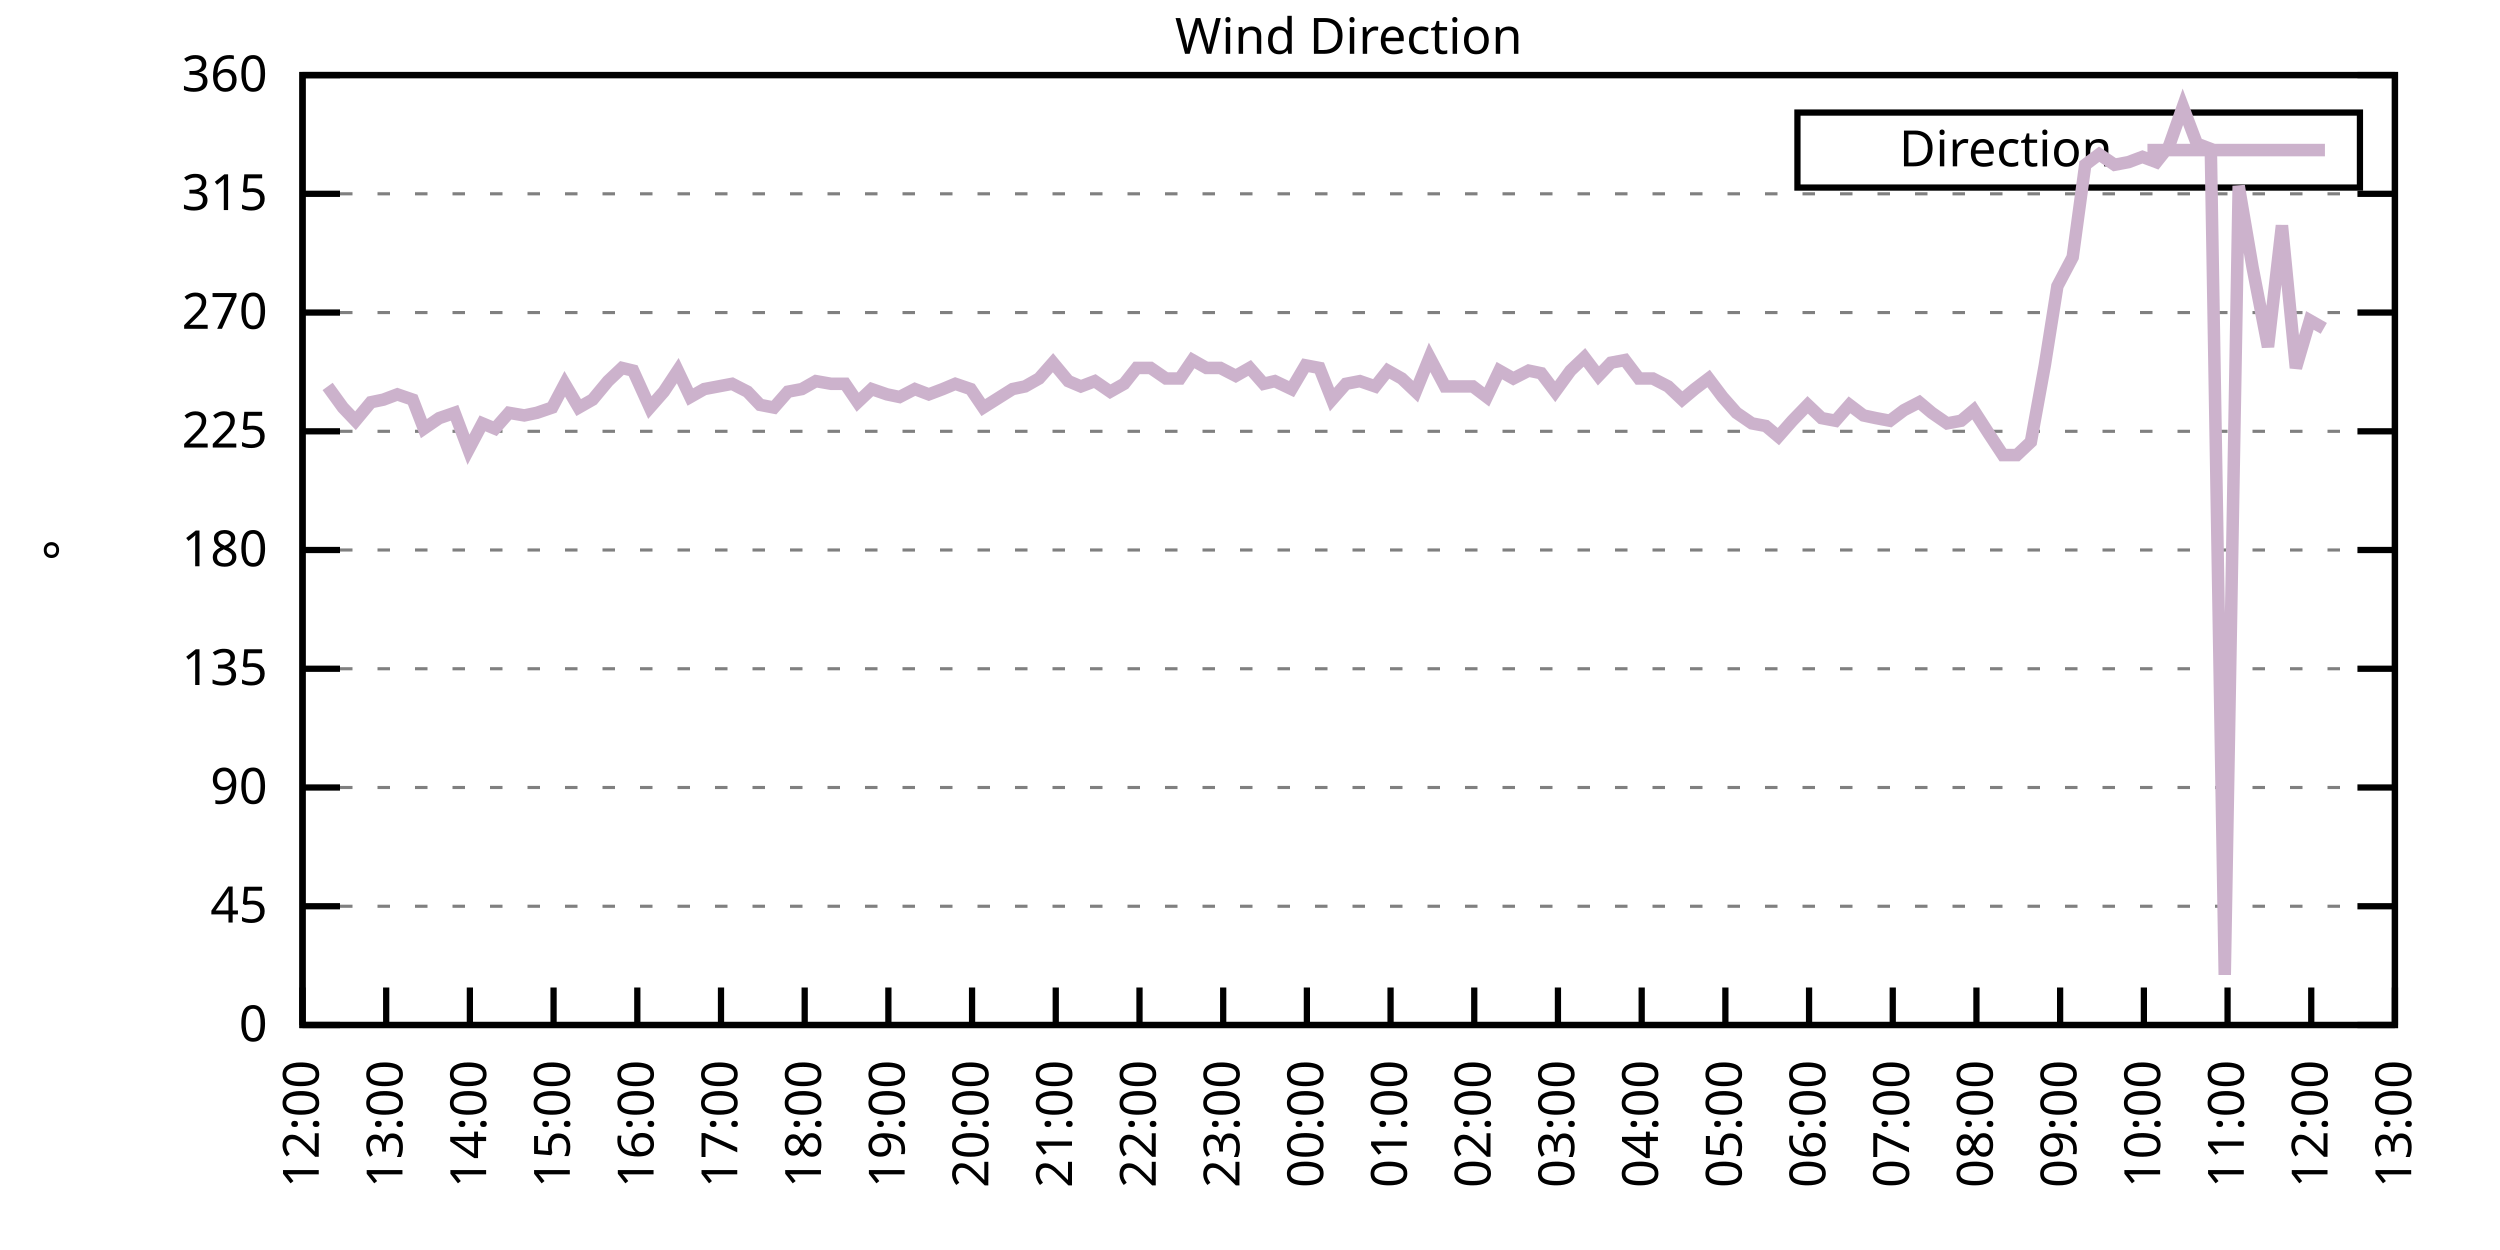
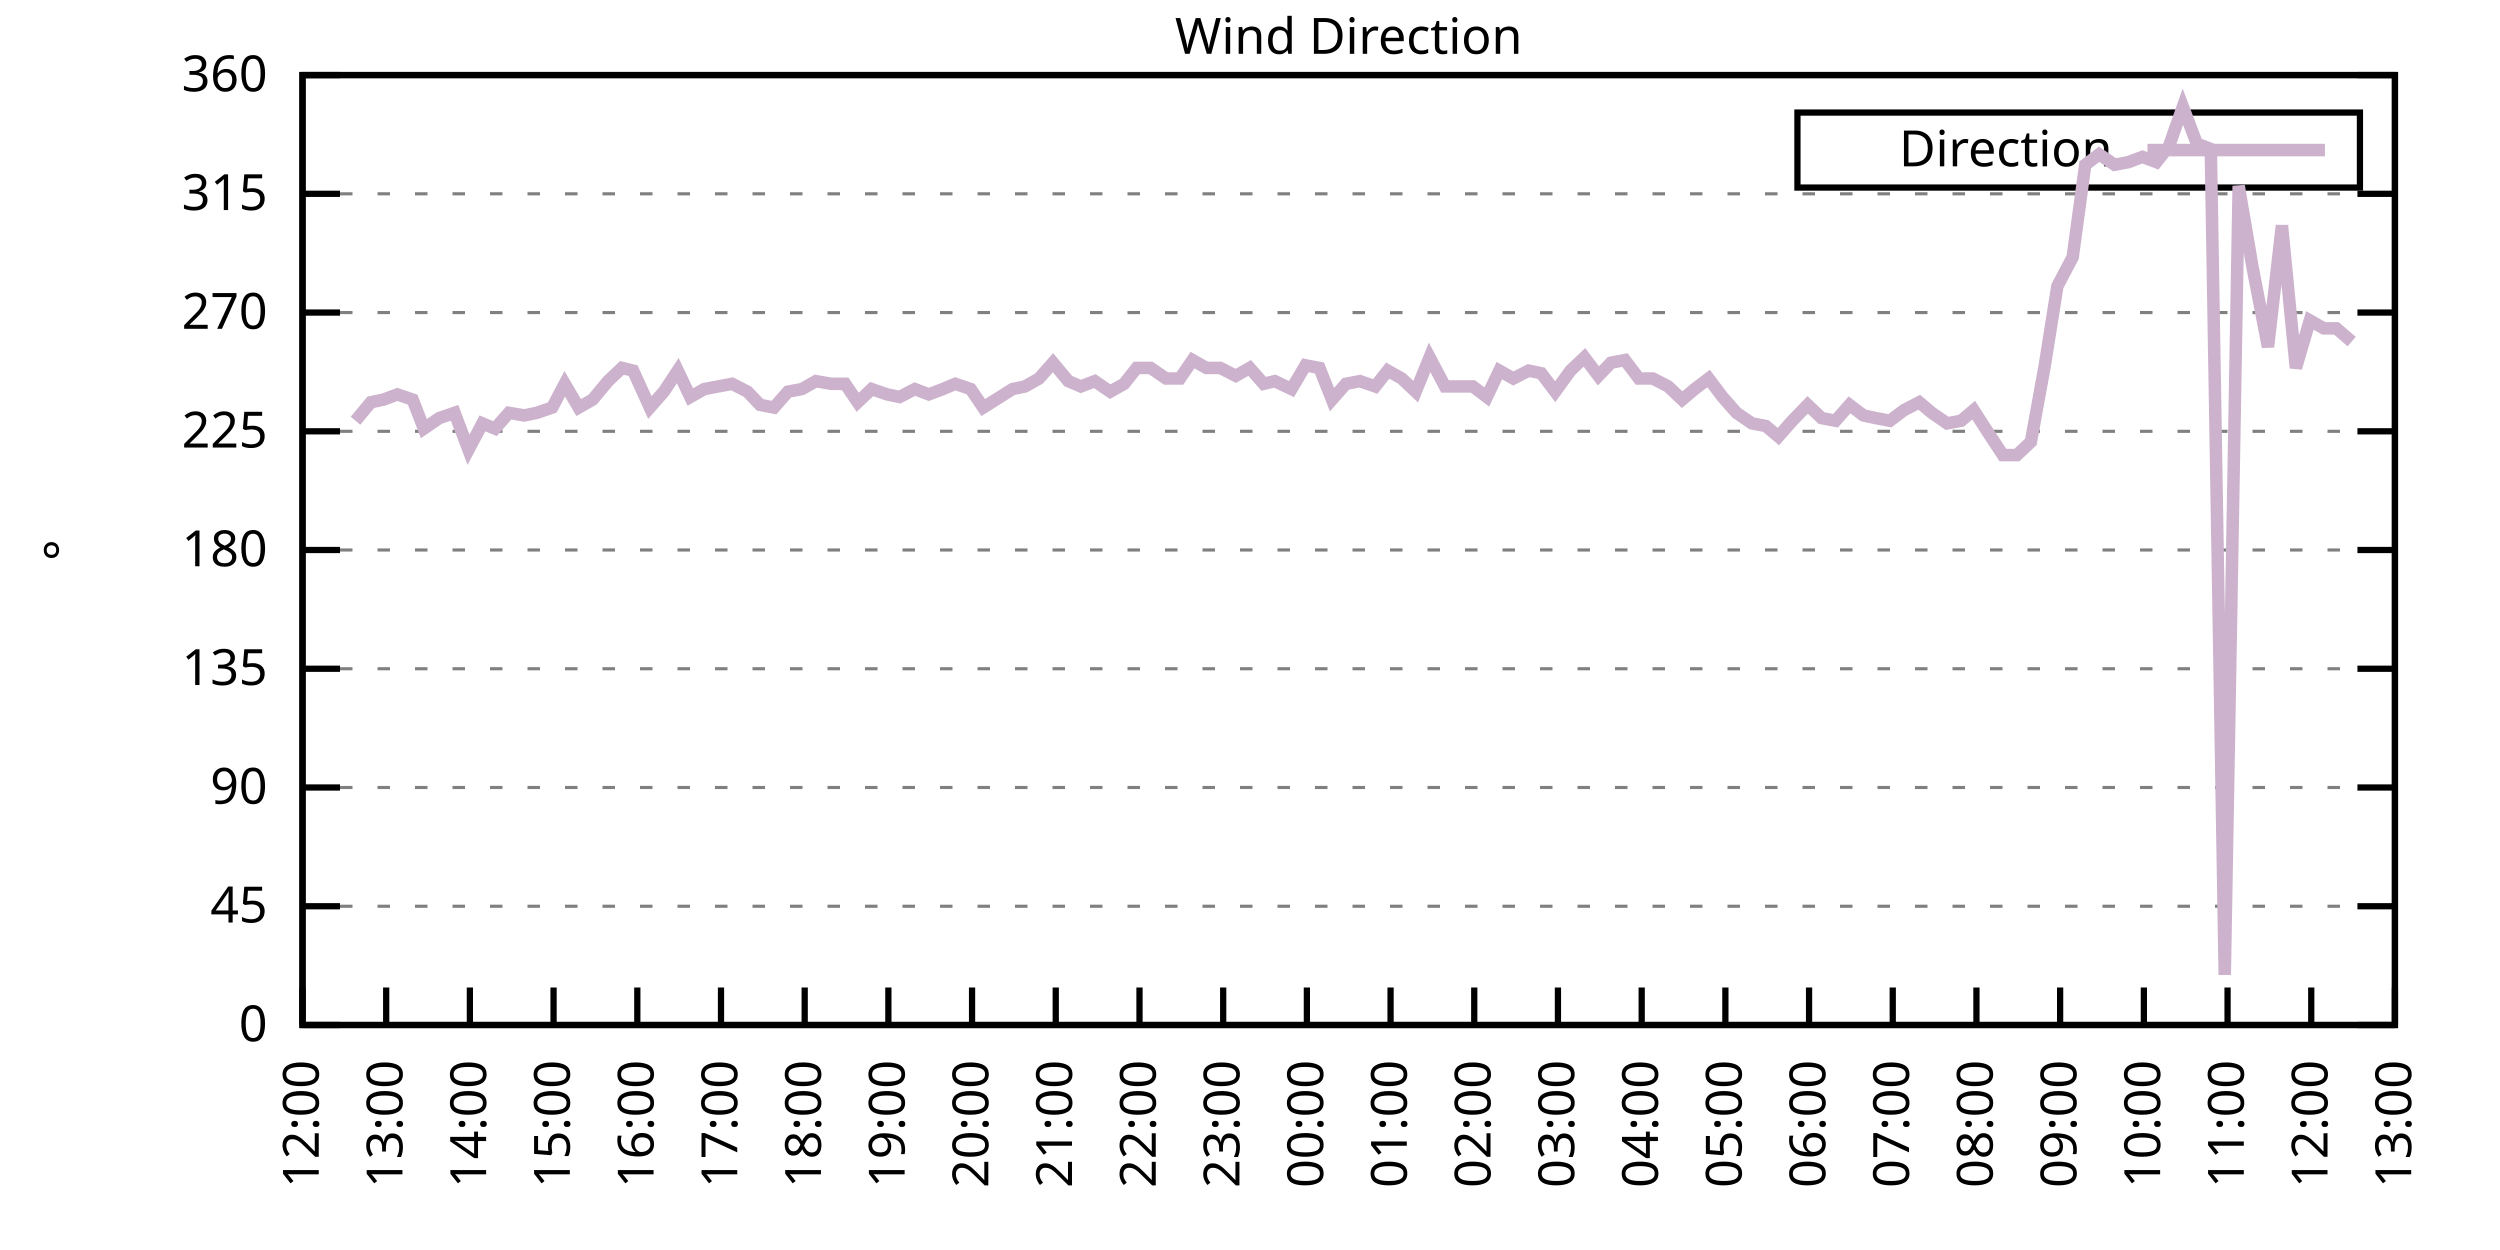
<svg xmlns="http://www.w3.org/2000/svg" xmlns:xlink="http://www.w3.org/1999/xlink" width="400" height="200" viewBox="0 0 400 200">
  <g id="gnuplot_canvas">
    <rect x="0" y="0" width="400" height="200" fill="none" />
    <defs>
      <circle id="gpDot" r="0.5" stroke-width="0.5" stroke="currentColor" />
      <path id="gpPt0" stroke-width="0.333" stroke="currentColor" d="M-1,0 h2 M0,-1 v2" />
      <path id="gpPt1" stroke-width="0.333" stroke="currentColor" d="M-1,-1 L1,1 M1,-1 L-1,1" />
      <path id="gpPt2" stroke-width="0.333" stroke="currentColor" d="M-1,0 L1,0 M0,-1 L0,1 M-1,-1 L1,1 M-1,1 L1,-1" />
      <rect id="gpPt3" stroke-width="0.333" stroke="currentColor" x="-1" y="-1" width="2" height="2" />
      <rect id="gpPt4" stroke-width="0.333" stroke="currentColor" fill="currentColor" x="-1" y="-1" width="2" height="2" />
      <circle id="gpPt5" stroke-width="0.333" stroke="currentColor" cx="0" cy="0" r="1" />
      <use xlink:href="#gpPt5" id="gpPt6" fill="currentColor" stroke="none" />
      <path id="gpPt7" stroke-width="0.333" stroke="currentColor" d="M0,-1.33 L-1.33,0.67 L1.33,0.67 z" />
      <use xlink:href="#gpPt7" id="gpPt8" fill="currentColor" stroke="none" />
      <use xlink:href="#gpPt7" id="gpPt9" stroke="currentColor" transform="rotate(180)" />
      <use xlink:href="#gpPt9" id="gpPt10" fill="currentColor" stroke="none" />
      <use xlink:href="#gpPt3" id="gpPt11" stroke="currentColor" transform="rotate(45)" />
      <use xlink:href="#gpPt11" id="gpPt12" fill="currentColor" stroke="none" />
      <path id="gpPt13" stroke-width="0.333" stroke="currentColor" d="M0,1.330 L1.265,0.411 L0.782,-1.067 L-0.782,-1.076 L-1.265,0.411 z" />
      <use xlink:href="#gpPt13" id="gpPt14" fill="currentColor" stroke="none" />
      <filter id="textbox" filterUnits="objectBoundingBox" x="0" y="0" height="1" width="1">
        <feFlood flood-color="white" flood-opacity="1" result="bgnd" />
        <feComposite in="SourceGraphic" in2="bgnd" operator="atop" />
      </filter>
      <filter id="greybox" filterUnits="objectBoundingBox" x="0" y="0" height="1" width="1">
        <feFlood flood-color="lightgrey" flood-opacity="1" result="grey" />
        <feComposite in="SourceGraphic" in2="grey" operator="atop" />
      </filter>
    </defs>
    <g fill="none" color="white" stroke="currentColor" stroke-width="1.00" stroke-linecap="butt" stroke-linejoin="miter">
</g>
    <g fill="none" color="black" stroke="currentColor" stroke-width="1.00" stroke-linecap="butt" stroke-linejoin="miter">
      <g stroke="none" shape-rendering="crispEdges">
        <polygon fill="rgb(255, 255, 255)" points="48.40,164.00 383.18,164.00 383.18,12.02 48.40,12.02 " />
      </g>
    </g>
    <g fill="none" color="black" stroke="currentColor" stroke-width="1.00" stroke-linecap="butt" stroke-linejoin="miter">
</g>
    <g fill="none" color="black" stroke="black" stroke-width="0.50" stroke-linecap="butt" stroke-linejoin="miter">
</g>
    <g fill="none" color="gray" stroke="currentColor" stroke-width="0.50" stroke-linecap="butt" stroke-linejoin="miter">
      <path stroke="gray" stroke-dasharray="2,4" class="gridline" d="M48.40,164.00 L383.19,164.00  " />
    </g>
    <g fill="none" color="gray" stroke="gray" stroke-width="1.00" stroke-linecap="butt" stroke-linejoin="miter">
</g>
    <g fill="none" color="black" stroke="currentColor" stroke-width="1.00" stroke-linecap="butt" stroke-linejoin="miter">
      <path stroke="black" d="M48.40,164.00 L54.40,164.00 M383.19,164.00 L377.19,164.00  " />
      <g transform="translate(42.80,166.60)" stroke="none" fill="black" font-family="Sans" font-size="8.00" text-anchor="end">
        <text>
          <tspan font-family="Sans"> 0</tspan>
        </text>
      </g>
    </g>
    <g fill="none" color="black" stroke="currentColor" stroke-width="1.00" stroke-linecap="butt" stroke-linejoin="miter">
</g>
    <g fill="none" color="black" stroke="black" stroke-width="0.50" stroke-linecap="butt" stroke-linejoin="miter">
</g>
    <g fill="none" color="gray" stroke="currentColor" stroke-width="0.50" stroke-linecap="butt" stroke-linejoin="miter">
      <path stroke="gray" stroke-dasharray="2,4" class="gridline" d="M48.40,145.00 L383.19,145.00  " />
    </g>
    <g fill="none" color="gray" stroke="gray" stroke-width="1.00" stroke-linecap="butt" stroke-linejoin="miter">
</g>
    <g fill="none" color="black" stroke="currentColor" stroke-width="1.00" stroke-linecap="butt" stroke-linejoin="miter">
      <path stroke="black" d="M48.40,145.00 L54.40,145.00 M383.19,145.00 L377.19,145.00  " />
      <g transform="translate(42.80,147.60)" stroke="none" fill="black" font-family="Sans" font-size="8.00" text-anchor="end">
        <text>
          <tspan font-family="Sans"> 45</tspan>
        </text>
      </g>
    </g>
    <g fill="none" color="black" stroke="currentColor" stroke-width="1.00" stroke-linecap="butt" stroke-linejoin="miter">
</g>
    <g fill="none" color="black" stroke="black" stroke-width="0.50" stroke-linecap="butt" stroke-linejoin="miter">
</g>
    <g fill="none" color="gray" stroke="currentColor" stroke-width="0.50" stroke-linecap="butt" stroke-linejoin="miter">
      <path stroke="gray" stroke-dasharray="2,4" class="gridline" d="M48.40,126.00 L383.19,126.00  " />
    </g>
    <g fill="none" color="gray" stroke="gray" stroke-width="1.00" stroke-linecap="butt" stroke-linejoin="miter">
</g>
    <g fill="none" color="black" stroke="currentColor" stroke-width="1.00" stroke-linecap="butt" stroke-linejoin="miter">
      <path stroke="black" d="M48.40,126.00 L54.40,126.00 M383.19,126.00 L377.19,126.00  " />
      <g transform="translate(42.80,128.60)" stroke="none" fill="black" font-family="Sans" font-size="8.00" text-anchor="end">
        <text>
          <tspan font-family="Sans"> 90</tspan>
        </text>
      </g>
    </g>
    <g fill="none" color="black" stroke="currentColor" stroke-width="1.00" stroke-linecap="butt" stroke-linejoin="miter">
</g>
    <g fill="none" color="black" stroke="black" stroke-width="0.50" stroke-linecap="butt" stroke-linejoin="miter">
</g>
    <g fill="none" color="gray" stroke="currentColor" stroke-width="0.50" stroke-linecap="butt" stroke-linejoin="miter">
      <path stroke="gray" stroke-dasharray="2,4" class="gridline" d="M48.40,107.00 L383.19,107.00  " />
    </g>
    <g fill="none" color="gray" stroke="gray" stroke-width="1.00" stroke-linecap="butt" stroke-linejoin="miter">
</g>
    <g fill="none" color="black" stroke="currentColor" stroke-width="1.00" stroke-linecap="butt" stroke-linejoin="miter">
      <path stroke="black" d="M48.40,107.00 L54.40,107.00 M383.19,107.00 L377.19,107.00  " />
      <g transform="translate(42.80,109.60)" stroke="none" fill="black" font-family="Sans" font-size="8.00" text-anchor="end">
        <text>
          <tspan font-family="Sans"> 135</tspan>
        </text>
      </g>
    </g>
    <g fill="none" color="black" stroke="currentColor" stroke-width="1.00" stroke-linecap="butt" stroke-linejoin="miter">
</g>
    <g fill="none" color="black" stroke="black" stroke-width="0.50" stroke-linecap="butt" stroke-linejoin="miter">
</g>
    <g fill="none" color="gray" stroke="currentColor" stroke-width="0.50" stroke-linecap="butt" stroke-linejoin="miter">
      <path stroke="gray" stroke-dasharray="2,4" class="gridline" d="M48.40,88.00 L383.19,88.00  " />
    </g>
    <g fill="none" color="gray" stroke="gray" stroke-width="1.00" stroke-linecap="butt" stroke-linejoin="miter">
</g>
    <g fill="none" color="black" stroke="currentColor" stroke-width="1.00" stroke-linecap="butt" stroke-linejoin="miter">
      <path stroke="black" d="M48.40,88.00 L54.40,88.00 M383.19,88.00 L377.19,88.00  " />
      <g transform="translate(42.80,90.60)" stroke="none" fill="black" font-family="Sans" font-size="8.00" text-anchor="end">
        <text>
          <tspan font-family="Sans"> 180</tspan>
        </text>
      </g>
    </g>
    <g fill="none" color="black" stroke="currentColor" stroke-width="1.00" stroke-linecap="butt" stroke-linejoin="miter">
</g>
    <g fill="none" color="black" stroke="black" stroke-width="0.50" stroke-linecap="butt" stroke-linejoin="miter">
</g>
    <g fill="none" color="gray" stroke="currentColor" stroke-width="0.50" stroke-linecap="butt" stroke-linejoin="miter">
      <path stroke="gray" stroke-dasharray="2,4" class="gridline" d="M48.40,69.01 L383.19,69.01  " />
    </g>
    <g fill="none" color="gray" stroke="gray" stroke-width="1.00" stroke-linecap="butt" stroke-linejoin="miter">
</g>
    <g fill="none" color="black" stroke="currentColor" stroke-width="1.00" stroke-linecap="butt" stroke-linejoin="miter">
      <path stroke="black" d="M48.40,69.01 L54.40,69.01 M383.19,69.01 L377.19,69.01  " />
      <g transform="translate(42.80,71.61)" stroke="none" fill="black" font-family="Sans" font-size="8.00" text-anchor="end">
        <text>
          <tspan font-family="Sans"> 225</tspan>
        </text>
      </g>
    </g>
    <g fill="none" color="black" stroke="currentColor" stroke-width="1.00" stroke-linecap="butt" stroke-linejoin="miter">
</g>
    <g fill="none" color="black" stroke="black" stroke-width="0.50" stroke-linecap="butt" stroke-linejoin="miter">
</g>
    <g fill="none" color="gray" stroke="currentColor" stroke-width="0.50" stroke-linecap="butt" stroke-linejoin="miter">
      <path stroke="gray" stroke-dasharray="2,4" class="gridline" d="M48.40,50.01 L383.19,50.01  " />
    </g>
    <g fill="none" color="gray" stroke="gray" stroke-width="1.00" stroke-linecap="butt" stroke-linejoin="miter">
</g>
    <g fill="none" color="black" stroke="currentColor" stroke-width="1.00" stroke-linecap="butt" stroke-linejoin="miter">
      <path stroke="black" d="M48.40,50.01 L54.40,50.01 M383.19,50.01 L377.19,50.01  " />
      <g transform="translate(42.80,52.61)" stroke="none" fill="black" font-family="Sans" font-size="8.00" text-anchor="end">
        <text>
          <tspan font-family="Sans"> 270</tspan>
        </text>
      </g>
    </g>
    <g fill="none" color="black" stroke="currentColor" stroke-width="1.00" stroke-linecap="butt" stroke-linejoin="miter">
</g>
    <g fill="none" color="black" stroke="black" stroke-width="0.50" stroke-linecap="butt" stroke-linejoin="miter">
</g>
    <g fill="none" color="gray" stroke="currentColor" stroke-width="0.50" stroke-linecap="butt" stroke-linejoin="miter">
      <path stroke="gray" stroke-dasharray="2,4" class="gridline" d="M48.40,31.01 L383.19,31.01  " />
    </g>
    <g fill="none" color="gray" stroke="gray" stroke-width="1.00" stroke-linecap="butt" stroke-linejoin="miter">
</g>
    <g fill="none" color="black" stroke="currentColor" stroke-width="1.00" stroke-linecap="butt" stroke-linejoin="miter">
      <path stroke="black" d="M48.40,31.01 L54.40,31.01 M383.19,31.01 L377.19,31.01  " />
      <g transform="translate(42.80,33.61)" stroke="none" fill="black" font-family="Sans" font-size="8.00" text-anchor="end">
        <text>
          <tspan font-family="Sans"> 315</tspan>
        </text>
      </g>
    </g>
    <g fill="none" color="black" stroke="currentColor" stroke-width="1.00" stroke-linecap="butt" stroke-linejoin="miter">
</g>
    <g fill="none" color="black" stroke="black" stroke-width="0.50" stroke-linecap="butt" stroke-linejoin="miter">
</g>
    <g fill="none" color="gray" stroke="currentColor" stroke-width="0.50" stroke-linecap="butt" stroke-linejoin="miter">
      <path stroke="gray" stroke-dasharray="2,4" class="gridline" d="M48.40,12.01 L383.19,12.01  " />
    </g>
    <g fill="none" color="gray" stroke="gray" stroke-width="1.00" stroke-linecap="butt" stroke-linejoin="miter">
</g>
    <g fill="none" color="black" stroke="currentColor" stroke-width="1.00" stroke-linecap="butt" stroke-linejoin="miter">
      <path stroke="black" d="M48.40,12.01 L54.40,12.01 M383.19,12.01 L377.19,12.01  " />
      <g transform="translate(42.80,14.61)" stroke="none" fill="black" font-family="Sans" font-size="8.00" text-anchor="end">
        <text>
          <tspan font-family="Sans"> 360</tspan>
        </text>
      </g>
    </g>
    <g fill="none" color="black" stroke="currentColor" stroke-width="1.00" stroke-linecap="butt" stroke-linejoin="miter">
      <path stroke="black" d="M48.40,164.00 L48.40,158.00  " />
      <g transform="translate(51.00,169.60) rotate(270.00)" stroke="none" fill="black" font-family="Sans" font-size="8.00" text-anchor="end">
        <text>
          <tspan font-family="Sans">12:00</tspan>
        </text>
      </g>
    </g>
    <g fill="none" color="black" stroke="currentColor" stroke-width="1.00" stroke-linecap="butt" stroke-linejoin="miter">
      <path stroke="black" d="M61.79,164.00 L61.79,158.00  " />
      <g transform="translate(64.39,169.60) rotate(270.00)" stroke="none" fill="black" font-family="Sans" font-size="8.00" text-anchor="end">
        <text>
          <tspan font-family="Sans">13:00</tspan>
        </text>
      </g>
    </g>
    <g fill="none" color="black" stroke="currentColor" stroke-width="1.00" stroke-linecap="butt" stroke-linejoin="miter">
      <path stroke="black" d="M75.18,164.00 L75.18,158.00  " />
      <g transform="translate(77.78,169.60) rotate(270.00)" stroke="none" fill="black" font-family="Sans" font-size="8.00" text-anchor="end">
        <text>
          <tspan font-family="Sans">14:00</tspan>
        </text>
      </g>
    </g>
    <g fill="none" color="black" stroke="currentColor" stroke-width="1.00" stroke-linecap="butt" stroke-linejoin="miter">
      <path stroke="black" d="M88.57,164.00 L88.57,158.00  " />
      <g transform="translate(91.17,169.60) rotate(270.00)" stroke="none" fill="black" font-family="Sans" font-size="8.00" text-anchor="end">
        <text>
          <tspan font-family="Sans">15:00</tspan>
        </text>
      </g>
    </g>
    <g fill="none" color="black" stroke="currentColor" stroke-width="1.00" stroke-linecap="butt" stroke-linejoin="miter">
      <path stroke="black" d="M101.97,164.00 L101.97,158.00  " />
      <g transform="translate(104.57,169.60) rotate(270.00)" stroke="none" fill="black" font-family="Sans" font-size="8.00" text-anchor="end">
        <text>
          <tspan font-family="Sans">16:00</tspan>
        </text>
      </g>
    </g>
    <g fill="none" color="black" stroke="currentColor" stroke-width="1.00" stroke-linecap="butt" stroke-linejoin="miter">
      <path stroke="black" d="M115.36,164.00 L115.36,158.00  " />
      <g transform="translate(117.96,169.60) rotate(270.00)" stroke="none" fill="black" font-family="Sans" font-size="8.00" text-anchor="end">
        <text>
          <tspan font-family="Sans">17:00</tspan>
        </text>
      </g>
    </g>
    <g fill="none" color="black" stroke="currentColor" stroke-width="1.00" stroke-linecap="butt" stroke-linejoin="miter">
      <path stroke="black" d="M128.75,164.00 L128.75,158.00  " />
      <g transform="translate(131.35,169.60) rotate(270.00)" stroke="none" fill="black" font-family="Sans" font-size="8.00" text-anchor="end">
        <text>
          <tspan font-family="Sans">18:00</tspan>
        </text>
      </g>
    </g>
    <g fill="none" color="black" stroke="currentColor" stroke-width="1.00" stroke-linecap="butt" stroke-linejoin="miter">
      <path stroke="black" d="M142.14,164.00 L142.14,158.00  " />
      <g transform="translate(144.74,169.60) rotate(270.00)" stroke="none" fill="black" font-family="Sans" font-size="8.00" text-anchor="end">
        <text>
          <tspan font-family="Sans">19:00</tspan>
        </text>
      </g>
    </g>
    <g fill="none" color="black" stroke="currentColor" stroke-width="1.00" stroke-linecap="butt" stroke-linejoin="miter">
      <path stroke="black" d="M155.53,164.00 L155.53,158.00  " />
      <g transform="translate(158.13,169.60) rotate(270.00)" stroke="none" fill="black" font-family="Sans" font-size="8.00" text-anchor="end">
        <text>
          <tspan font-family="Sans">20:00</tspan>
        </text>
      </g>
    </g>
    <g fill="none" color="black" stroke="currentColor" stroke-width="1.00" stroke-linecap="butt" stroke-linejoin="miter">
      <path stroke="black" d="M168.92,164.00 L168.92,158.00  " />
      <g transform="translate(171.52,169.60) rotate(270.00)" stroke="none" fill="black" font-family="Sans" font-size="8.00" text-anchor="end">
        <text>
          <tspan font-family="Sans">21:00</tspan>
        </text>
      </g>
    </g>
    <g fill="none" color="black" stroke="currentColor" stroke-width="1.00" stroke-linecap="butt" stroke-linejoin="miter">
      <path stroke="black" d="M182.32,164.00 L182.32,158.00  " />
      <g transform="translate(184.92,169.60) rotate(270.00)" stroke="none" fill="black" font-family="Sans" font-size="8.00" text-anchor="end">
        <text>
          <tspan font-family="Sans">22:00</tspan>
        </text>
      </g>
    </g>
    <g fill="none" color="black" stroke="currentColor" stroke-width="1.00" stroke-linecap="butt" stroke-linejoin="miter">
      <path stroke="black" d="M195.71,164.00 L195.71,158.00  " />
      <g transform="translate(198.31,169.60) rotate(270.00)" stroke="none" fill="black" font-family="Sans" font-size="8.00" text-anchor="end">
        <text>
          <tspan font-family="Sans">23:00</tspan>
        </text>
      </g>
    </g>
    <g fill="none" color="black" stroke="currentColor" stroke-width="1.00" stroke-linecap="butt" stroke-linejoin="miter">
      <path stroke="black" d="M209.10,164.00 L209.10,158.00  " />
      <g transform="translate(211.70,169.60) rotate(270.00)" stroke="none" fill="black" font-family="Sans" font-size="8.00" text-anchor="end">
        <text>
          <tspan font-family="Sans">00:00</tspan>
        </text>
      </g>
    </g>
    <g fill="none" color="black" stroke="currentColor" stroke-width="1.00" stroke-linecap="butt" stroke-linejoin="miter">
      <path stroke="black" d="M222.49,164.00 L222.49,158.00  " />
      <g transform="translate(225.09,169.60) rotate(270.00)" stroke="none" fill="black" font-family="Sans" font-size="8.00" text-anchor="end">
        <text>
          <tspan font-family="Sans">01:00</tspan>
        </text>
      </g>
    </g>
    <g fill="none" color="black" stroke="currentColor" stroke-width="1.00" stroke-linecap="butt" stroke-linejoin="miter">
      <path stroke="black" d="M235.88,164.00 L235.88,158.00  " />
      <g transform="translate(238.48,169.60) rotate(270.00)" stroke="none" fill="black" font-family="Sans" font-size="8.00" text-anchor="end">
        <text>
          <tspan font-family="Sans">02:00</tspan>
        </text>
      </g>
    </g>
    <g fill="none" color="black" stroke="currentColor" stroke-width="1.00" stroke-linecap="butt" stroke-linejoin="miter">
      <path stroke="black" d="M249.27,164.00 L249.27,158.00  " />
      <g transform="translate(251.87,169.60) rotate(270.00)" stroke="none" fill="black" font-family="Sans" font-size="8.00" text-anchor="end">
        <text>
          <tspan font-family="Sans">03:00</tspan>
        </text>
      </g>
    </g>
    <g fill="none" color="black" stroke="currentColor" stroke-width="1.00" stroke-linecap="butt" stroke-linejoin="miter">
      <path stroke="black" d="M262.67,164.00 L262.67,158.00  " />
      <g transform="translate(265.27,169.60) rotate(270.00)" stroke="none" fill="black" font-family="Sans" font-size="8.00" text-anchor="end">
        <text>
          <tspan font-family="Sans">04:00</tspan>
        </text>
      </g>
    </g>
    <g fill="none" color="black" stroke="currentColor" stroke-width="1.00" stroke-linecap="butt" stroke-linejoin="miter">
      <path stroke="black" d="M276.06,164.00 L276.06,158.00  " />
      <g transform="translate(278.66,169.60) rotate(270.00)" stroke="none" fill="black" font-family="Sans" font-size="8.00" text-anchor="end">
        <text>
          <tspan font-family="Sans">05:00</tspan>
        </text>
      </g>
    </g>
    <g fill="none" color="black" stroke="currentColor" stroke-width="1.00" stroke-linecap="butt" stroke-linejoin="miter">
      <path stroke="black" d="M289.45,164.00 L289.45,158.00  " />
      <g transform="translate(292.05,169.60) rotate(270.00)" stroke="none" fill="black" font-family="Sans" font-size="8.00" text-anchor="end">
        <text>
          <tspan font-family="Sans">06:00</tspan>
        </text>
      </g>
    </g>
    <g fill="none" color="black" stroke="currentColor" stroke-width="1.00" stroke-linecap="butt" stroke-linejoin="miter">
      <path stroke="black" d="M302.84,164.00 L302.84,158.00  " />
      <g transform="translate(305.44,169.60) rotate(270.00)" stroke="none" fill="black" font-family="Sans" font-size="8.00" text-anchor="end">
        <text>
          <tspan font-family="Sans">07:00</tspan>
        </text>
      </g>
    </g>
    <g fill="none" color="black" stroke="currentColor" stroke-width="1.00" stroke-linecap="butt" stroke-linejoin="miter">
      <path stroke="black" d="M316.23,164.00 L316.23,158.00  " />
      <g transform="translate(318.83,169.60) rotate(270.00)" stroke="none" fill="black" font-family="Sans" font-size="8.00" text-anchor="end">
        <text>
          <tspan font-family="Sans">08:00</tspan>
        </text>
      </g>
    </g>
    <g fill="none" color="black" stroke="currentColor" stroke-width="1.00" stroke-linecap="butt" stroke-linejoin="miter">
      <path stroke="black" d="M329.62,164.00 L329.62,158.00  " />
      <g transform="translate(332.22,169.60) rotate(270.00)" stroke="none" fill="black" font-family="Sans" font-size="8.00" text-anchor="end">
        <text>
          <tspan font-family="Sans">09:00</tspan>
        </text>
      </g>
    </g>
    <g fill="none" color="black" stroke="currentColor" stroke-width="1.00" stroke-linecap="butt" stroke-linejoin="miter">
      <path stroke="black" d="M343.02,164.00 L343.02,158.00  " />
      <g transform="translate(345.62,169.60) rotate(270.00)" stroke="none" fill="black" font-family="Sans" font-size="8.00" text-anchor="end">
        <text>
          <tspan font-family="Sans">10:00</tspan>
        </text>
      </g>
    </g>
    <g fill="none" color="black" stroke="currentColor" stroke-width="1.00" stroke-linecap="butt" stroke-linejoin="miter">
      <path stroke="black" d="M356.41,164.00 L356.41,158.00  " />
      <g transform="translate(359.01,169.60) rotate(270.00)" stroke="none" fill="black" font-family="Sans" font-size="8.00" text-anchor="end">
        <text>
          <tspan font-family="Sans">11:00</tspan>
        </text>
      </g>
    </g>
    <g fill="none" color="black" stroke="currentColor" stroke-width="1.00" stroke-linecap="butt" stroke-linejoin="miter">
      <path stroke="black" d="M369.80,164.00 L369.80,158.00  " />
      <g transform="translate(372.40,169.60) rotate(270.00)" stroke="none" fill="black" font-family="Sans" font-size="8.00" text-anchor="end">
        <text>
          <tspan font-family="Sans">12:00</tspan>
        </text>
      </g>
    </g>
    <g fill="none" color="black" stroke="currentColor" stroke-width="1.00" stroke-linecap="butt" stroke-linejoin="miter">
      <path stroke="black" d="M383.19,164.00 L383.19,158.00  " />
      <g transform="translate(385.79,169.60) rotate(270.00)" stroke="none" fill="black" font-family="Sans" font-size="8.00" text-anchor="end">
        <text>
          <tspan font-family="Sans">13:00</tspan>
        </text>
      </g>
    </g>
    <g fill="none" color="black" stroke="currentColor" stroke-width="1.00" stroke-linecap="butt" stroke-linejoin="miter">
</g>
    <g fill="none" color="black" stroke="currentColor" stroke-width="1.00" stroke-linecap="butt" stroke-linejoin="miter">
      <path stroke="black" d="M48.40,12.01 L48.40,164.00 L383.19,164.00 L383.19,12.01 L48.40,12.01 Z  " />
    </g>
    <g fill="none" color="black" stroke="currentColor" stroke-width="1.00" stroke-linecap="butt" stroke-linejoin="miter">
</g>
    <g fill="none" color="black" stroke="currentColor" stroke-width="1.00" stroke-linecap="butt" stroke-linejoin="miter">
      <path stroke="black" d="M287.59,30.01 L287.59,18.01 L377.59,18.01 L377.59,30.01 L287.59,30.01 Z  " />
    </g>
    <g id="Wind_direction_plot_1">
      <g fill="none" color="white" stroke="black" stroke-width="2.00" stroke-linecap="butt" stroke-linejoin="miter">
</g>
      <g fill="none" color="black" stroke="currentColor" stroke-width="2.00" stroke-linecap="butt" stroke-linejoin="miter">
        <g transform="translate(337.99,26.61)" stroke="none" fill="black" font-family="Sans" font-size="8.00" text-anchor="end">
          <text>
            <tspan font-family="Sans">Direction</tspan>
          </text>
        </g>
      </g>
      <g fill="none" color="black" stroke="currentColor" stroke-width="2.00" stroke-linecap="butt" stroke-linejoin="miter">
-         <path stroke="rgb(204, 178, 204)" d="M343.59,24.01 L371.99,24.01 M52.42,61.83 L54.87,65.21 L56.88,67.32 L59.34,64.36 L61.35,63.94 L63.58,63.10   L66.03,63.94 L67.82,68.58 L70.27,66.90 L72.73,66.05 L74.96,71.96 L77.19,67.74 L79.20,68.58 L81.43,66.05   L83.89,66.47 L85.90,66.05 L88.35,65.21 L90.36,61.41 L92.59,65.21 L94.82,63.94 L97.28,60.98 L99.51,58.87   L101.30,59.30 L103.98,65.21 L106.21,62.67 L108.44,59.30 L110.45,63.52 L112.68,62.25 L114.91,61.83 L117.14,61.41   L119.60,62.67 L121.61,64.78 L123.84,65.21 L126.07,62.67 L128.30,62.25 L130.54,60.98 L132.99,61.41 L135.22,61.41   L137.23,64.36 L139.46,62.25 L141.92,63.10 L143.93,63.52 L146.38,62.25 L148.61,63.10 L150.85,62.25 L152.85,61.41   L155.31,62.25 L157.32,65.21 L159.33,63.94 L162.01,62.25 L164.01,61.83 L166.25,60.56 L168.48,58.03 L170.93,60.98   L172.94,61.83 L175.17,60.98 L177.63,62.67 L179.86,61.41 L181.87,58.87 L184.10,58.87 L186.56,60.56 L188.79,60.56   L190.80,57.61 L193.03,58.87 L195.26,58.87 L197.72,60.14 L199.95,58.87 L202.18,61.41 L203.97,60.98 L206.64,62.25   L208.88,58.45 L211.11,58.87 L213.12,63.94 L215.35,61.41 L217.58,60.98 L220.04,61.83 L222.04,59.30 L224.28,60.56   L226.51,62.67 L228.74,57.18 L231.20,61.83 L233.20,61.83 L235.66,61.83 L237.89,63.52 L239.90,59.30 L242.13,60.56   L244.59,59.30 L246.60,59.72 L248.83,62.67 L251.28,59.30 L253.51,57.18 L255.75,60.14 L257.76,58.03 L259.99,57.61   L262.22,60.56 L264.45,60.56 L266.91,61.83 L269.14,63.94 L271.15,62.25 L273.38,60.56 L275.61,63.52 L277.84,66.05   L280.30,67.74 L282.53,68.16 L284.54,69.85 L286.77,67.32 L289.23,64.78 L291.46,66.90 L293.69,67.32 L295.92,64.78   L298.15,66.47 L300.16,66.90 L302.39,67.32 L304.63,65.63 L307.08,64.36 L309.09,66.05 L311.54,67.74 L313.78,67.32   L315.79,65.63 L318.24,69.43 L320.47,72.81 L322.70,72.81 L324.94,70.70 L327.17,58.45 L329.18,45.79 L331.63,41.14   L333.64,26.36 L335.87,24.68 L338.33,26.36 L340.56,25.94 L342.79,25.10 L345.02,25.94 L347.03,23.41 L349.26,17.08   L351.50,22.99 L353.73,23.83 L355.96,155.98 L358.19,29.74 L360.42,42.83 L362.88,55.50 L365.11,36.08 L367.34,58.87   L369.58,51.27 L371.81,52.54  " />
+         <path stroke="rgb(204, 178, 204)" d="M343.59,24.01 L371.99,24.01 M56.88,67.32 L59.34,64.36 L61.35,63.94 L63.58,63.10 L66.03,63.94 L67.82,68.58   L70.27,66.90 L72.73,66.05 L74.96,71.96 L77.19,67.74 L79.20,68.58 L81.43,66.05 L83.89,66.47 L85.90,66.05   L88.35,65.21 L90.36,61.41 L92.59,65.21 L94.82,63.94 L97.28,60.98 L99.51,58.87 L101.30,59.30 L103.98,65.21   L106.21,62.67 L108.44,59.30 L110.45,63.52 L112.68,62.25 L114.91,61.83 L117.14,61.41 L119.60,62.67 L121.61,64.78   L123.84,65.21 L126.07,62.67 L128.30,62.25 L130.54,60.98 L132.99,61.41 L135.22,61.41 L137.23,64.36 L139.46,62.25   L141.92,63.10 L143.93,63.52 L146.38,62.25 L148.61,63.10 L150.85,62.25 L152.85,61.41 L155.31,62.25 L157.32,65.21   L159.33,63.94 L162.01,62.25 L164.01,61.83 L166.25,60.56 L168.48,58.03 L170.93,60.98 L172.94,61.83 L175.17,60.98   L177.63,62.67 L179.86,61.41 L181.87,58.87 L184.10,58.87 L186.56,60.56 L188.79,60.56 L190.80,57.61 L193.03,58.87   L195.26,58.87 L197.72,60.14 L199.95,58.87 L202.18,61.41 L203.97,60.98 L206.64,62.25 L208.88,58.45 L211.11,58.87   L213.12,63.94 L215.35,61.41 L217.58,60.98 L220.04,61.83 L222.04,59.30 L224.28,60.56 L226.51,62.67 L228.74,57.18   L231.20,61.83 L233.20,61.83 L235.66,61.83 L237.89,63.52 L239.90,59.30 L242.13,60.56 L244.59,59.30 L246.60,59.72   L248.83,62.67 L251.28,59.30 L253.51,57.18 L255.75,60.14 L257.76,58.03 L259.99,57.61 L262.22,60.56 L264.45,60.56   L266.91,61.83 L269.14,63.94 L271.15,62.25 L273.38,60.56 L275.61,63.52 L277.84,66.05 L280.30,67.74 L282.53,68.16   L284.54,69.85 L286.77,67.32 L289.23,64.78 L291.46,66.90 L293.69,67.32 L295.92,64.78 L298.15,66.47 L300.16,66.90   L302.39,67.32 L304.63,65.63 L307.08,64.36 L309.09,66.05 L311.54,67.74 L313.78,67.32 L315.79,65.63 L318.24,69.43   L320.47,72.81 L322.70,72.81 L324.94,70.70 L327.17,58.45 L329.18,45.79 L331.63,41.14 L333.64,26.36 L335.87,24.68   L338.33,26.36 L340.56,25.94 L342.79,25.10 L345.02,25.94 L347.03,23.41 L349.26,17.08 L351.50,22.99 L353.73,23.83   L355.96,155.98 L358.19,29.74 L360.42,42.83 L362.88,55.50 L365.11,36.08 L367.34,58.87 L369.58,51.27 L371.81,52.54   L373.82,52.54 L376.27,54.65  " />
      </g>
    </g>
    <g fill="none" color="black" stroke="currentColor" stroke-width="2.00" stroke-linecap="butt" stroke-linejoin="miter">
</g>
    <g fill="none" color="black" stroke="black" stroke-width="1.00" stroke-linecap="butt" stroke-linejoin="miter">
</g>
    <g fill="none" color="black" stroke="currentColor" stroke-width="1.00" stroke-linecap="butt" stroke-linejoin="miter">
      <path stroke="black" d="M48.40,12.01 L48.40,164.00 L383.19,164.00 L383.19,12.01 L48.40,12.01 Z  " />
      <g transform="translate(12.80,88.01) rotate(270.00)" stroke="none" fill="black" font-family="Sans" font-size="8.00" text-anchor="middle">
        <text>
          <tspan font-family="Sans">°</tspan>
        </text>
      </g>
    </g>
    <g fill="none" color="black" stroke="currentColor" stroke-width="1.00" stroke-linecap="butt" stroke-linejoin="miter">
</g>
    <g fill="none" color="black" stroke="currentColor" stroke-width="1.00" stroke-linecap="butt" stroke-linejoin="miter">
      <g transform="translate(215.79,8.61)" stroke="none" fill="black" font-family="Sans" font-size="8.00" text-anchor="middle">
        <text>
          <tspan font-family="Sans">Wind Direction</tspan>
        </text>
      </g>
    </g>
    <g fill="none" color="black" stroke="currentColor" stroke-width="1.00" stroke-linecap="butt" stroke-linejoin="miter">
</g>
  </g>
</svg>
